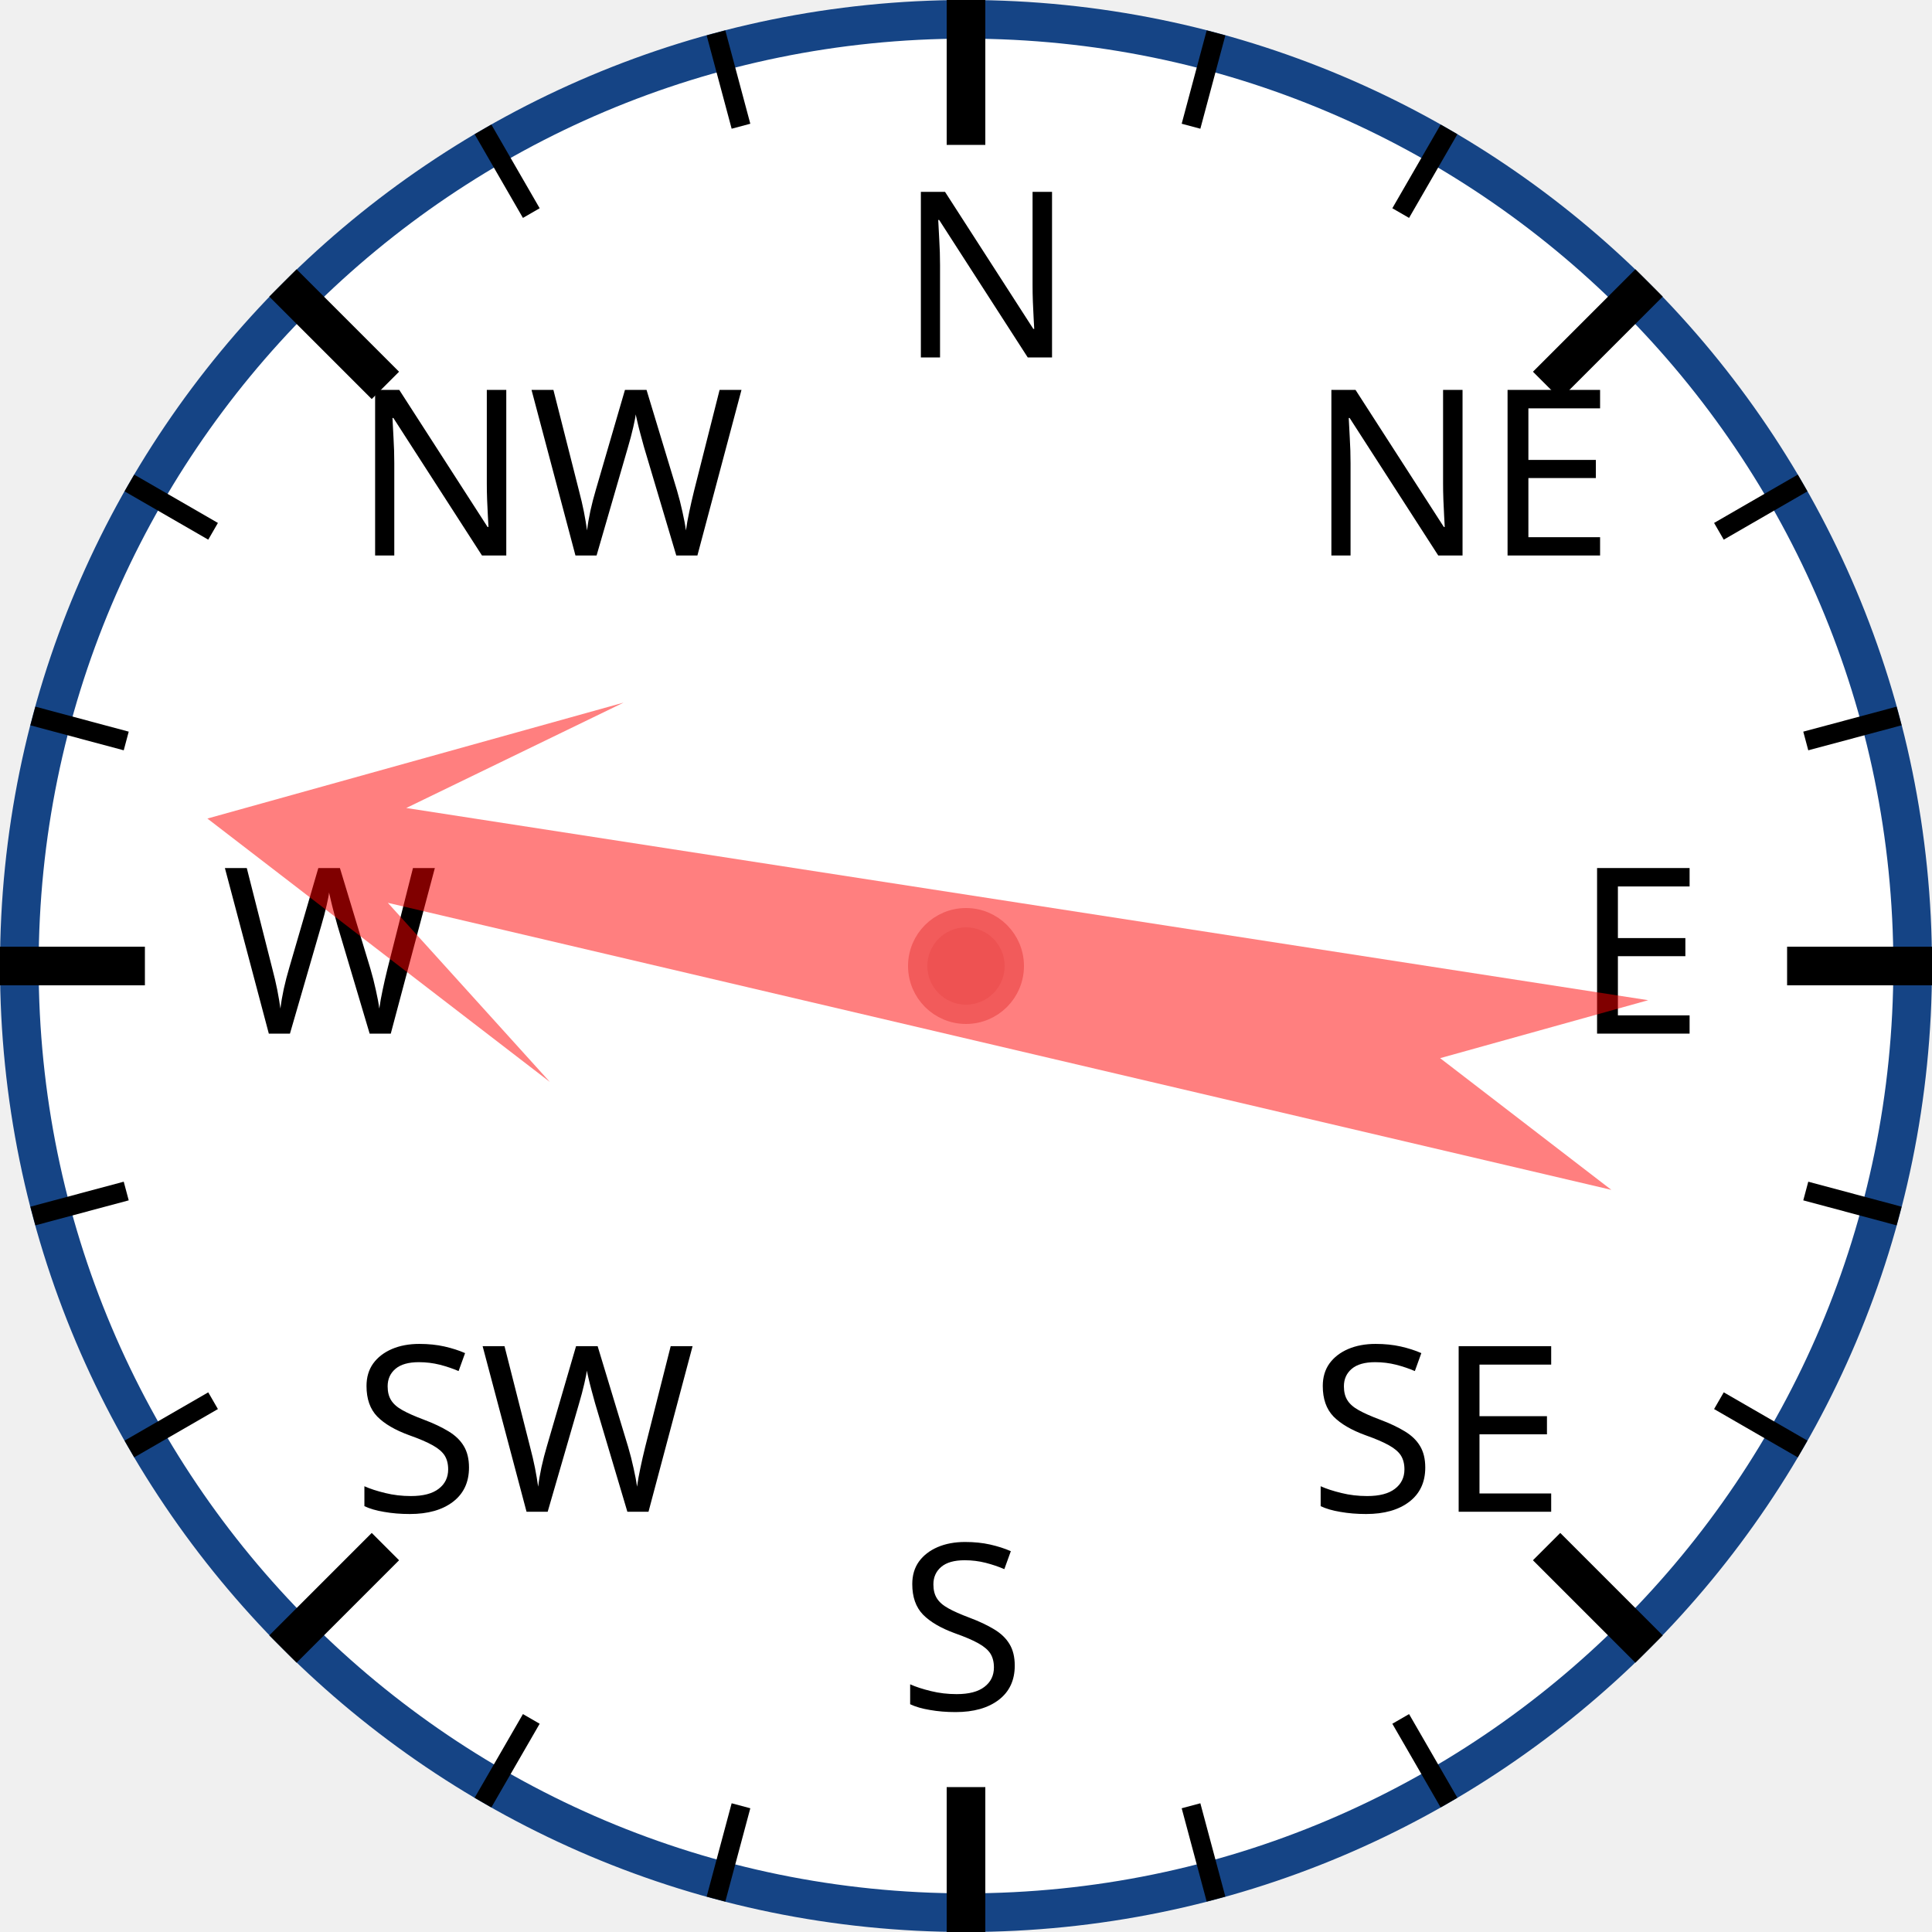
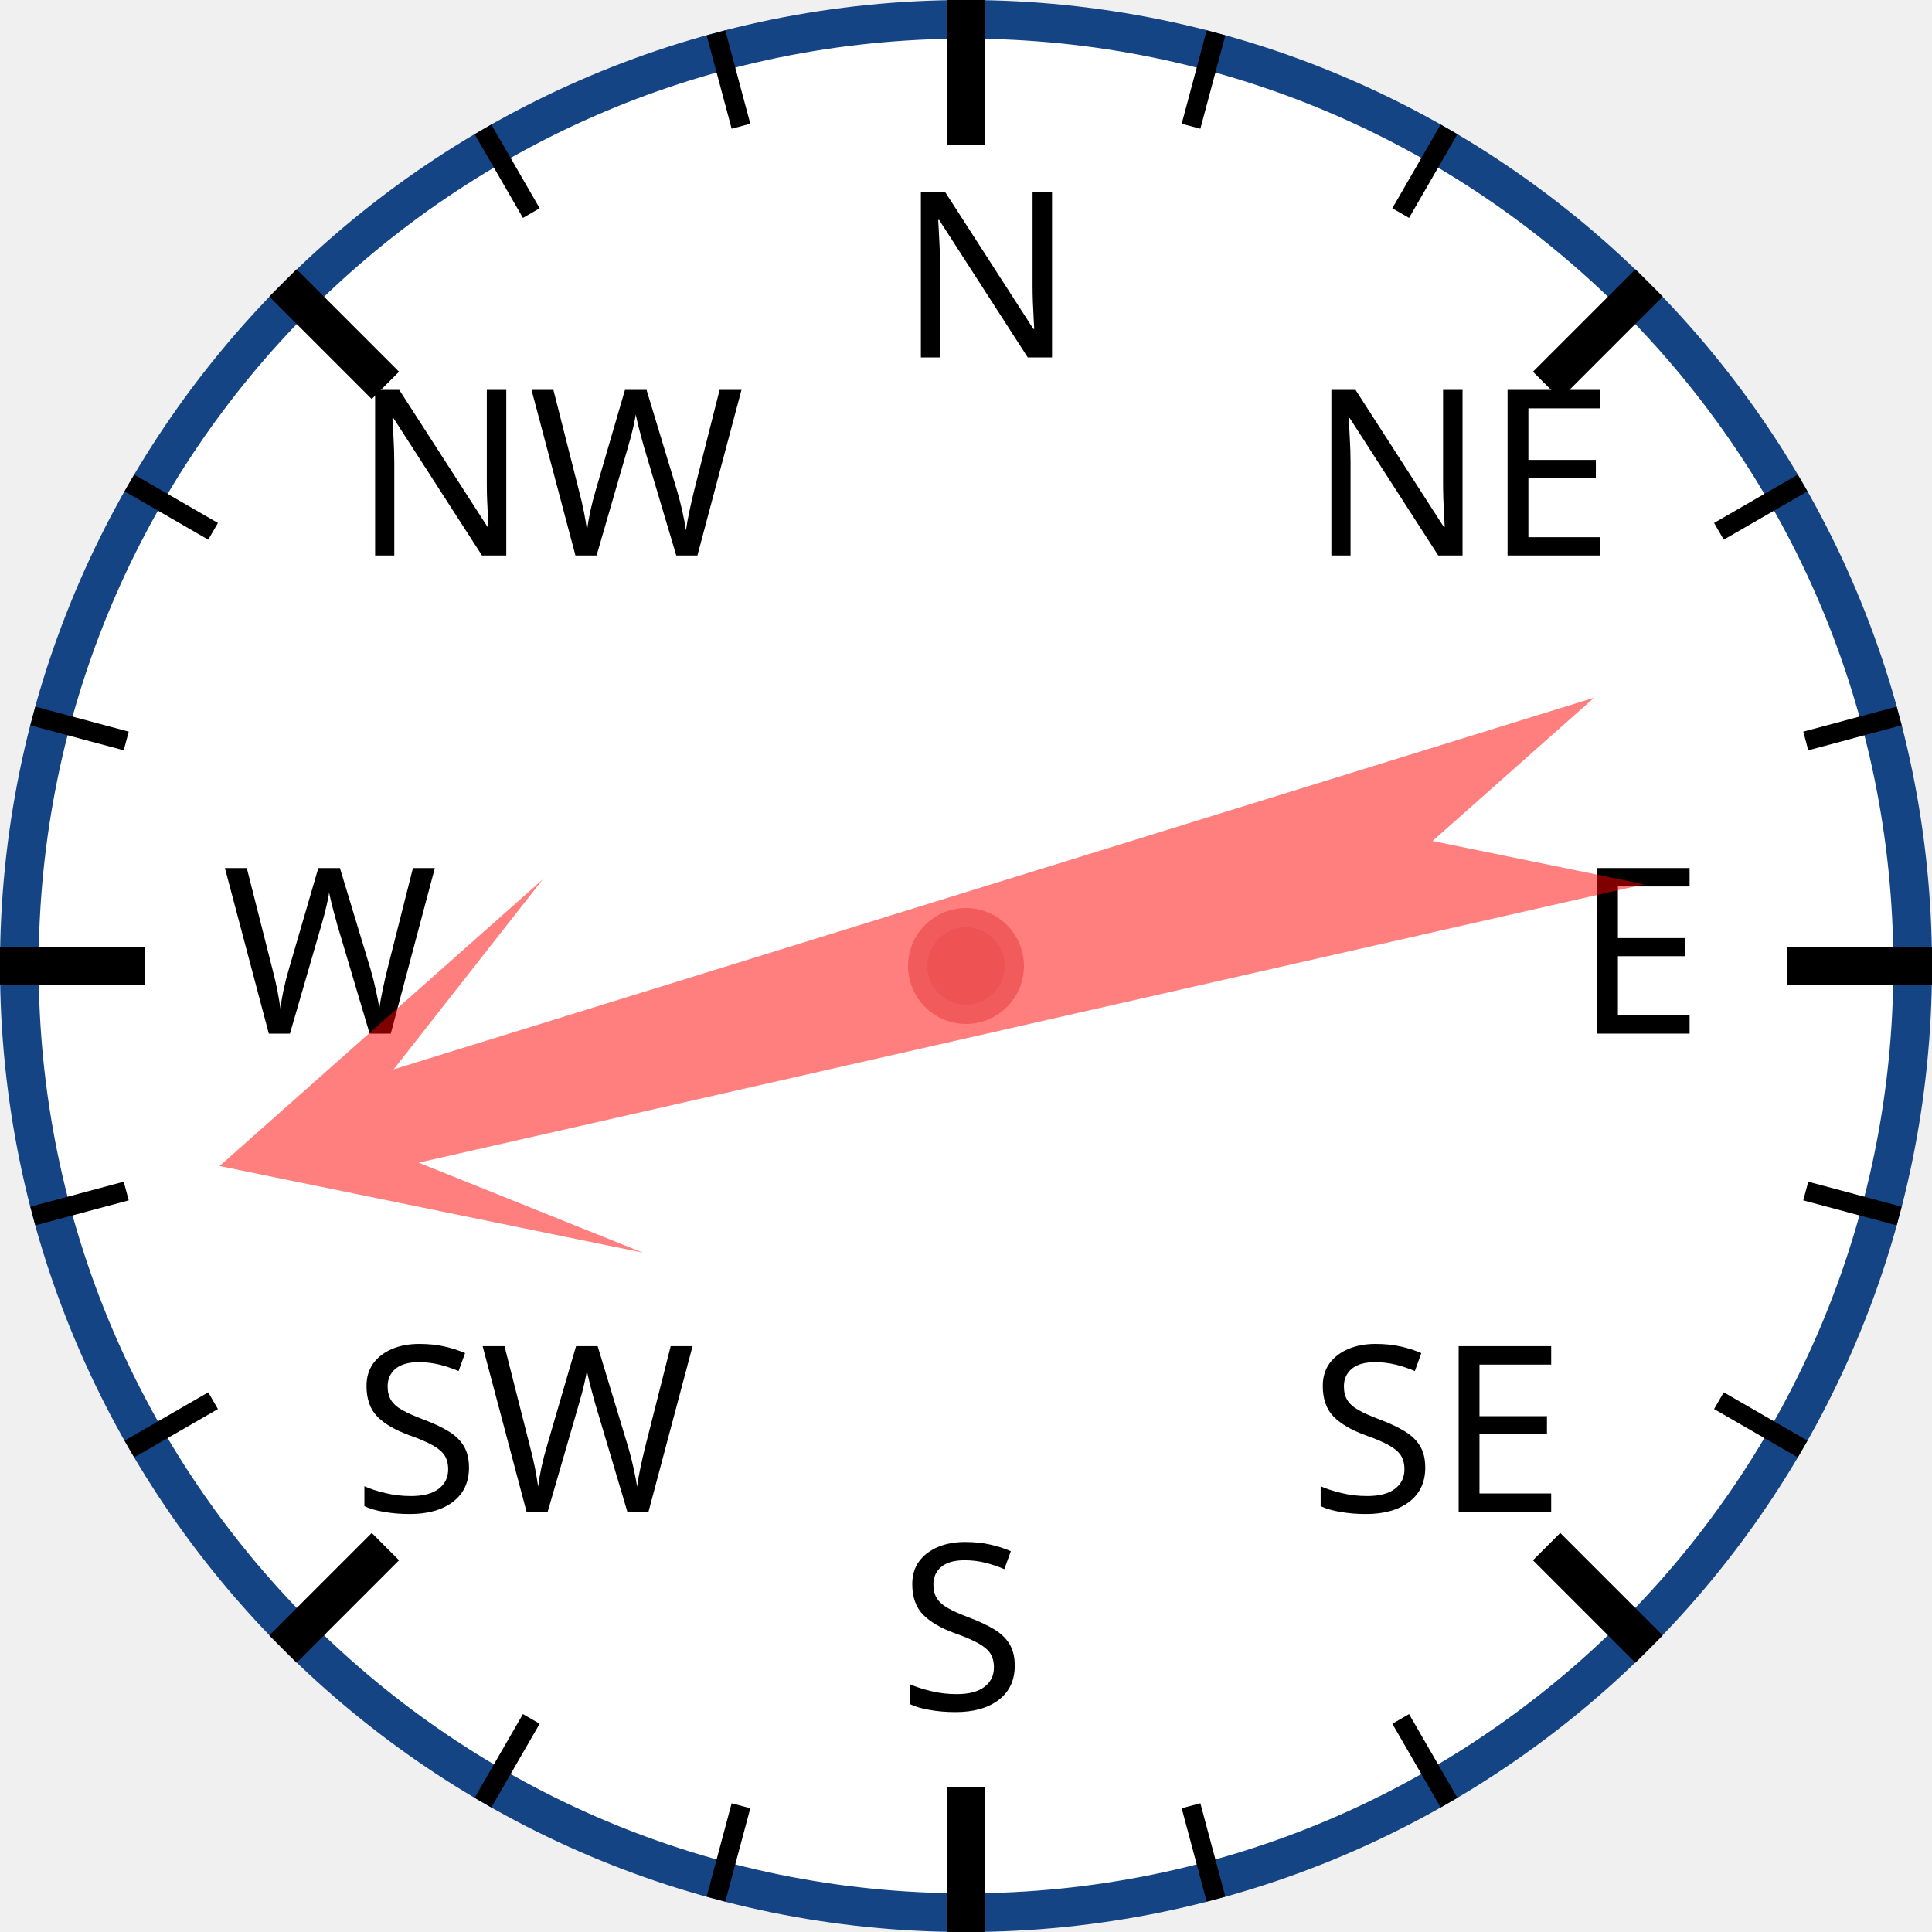
<svg xmlns="http://www.w3.org/2000/svg" width="120px" height="120px" viewBox="0 0 200 200">
  <circle cx="100" cy="100" r="98" style="fill: white; stroke: #154485; stroke-width: 4;" />
  <text x="93.0" y="37.0" style="font-family: sans-serif; font-size: 18pt;">N</text>
  <line x1="100.0" y1="0.0" x2="100.0" y2="15.0" style="stroke: black; stroke-width: 4;" />
  <line x1="74.118" y1="3.407" x2="76.706" y2="13.067" style="stroke: black; stroke-width: 2;" />
  <line x1="50" y1="13.397" x2="55" y2="22.058" style="stroke: black; stroke-width: 2;" />
  <text x="36.503" y="57.503" style="font-family: sans-serif; font-size: 18pt;">NW</text>
  <line x1="29.289" y1="29.289" x2="39.896" y2="39.896" style="stroke: black; stroke-width: 4;" />
  <line x1="13.397" y1="50" x2="22.058" y2="55" style="stroke: black; stroke-width: 2;" />
  <line x1="3.407" y1="74.118" x2="13.067" y2="76.706" style="stroke: black; stroke-width: 2;" />
  <text x="23.0" y="107.0" style="font-family: sans-serif; font-size: 18pt;">W</text>
  <line x1="0.0" y1="100.0" x2="15.0" y2="100.0" style="stroke: black; stroke-width: 4;" />
  <line x1="3.407" y1="125.882" x2="13.067" y2="123.294" style="stroke: black; stroke-width: 2;" />
  <line x1="13.397" y1="150" x2="22.058" y2="145" style="stroke: black; stroke-width: 2;" />
  <text x="36.503" y="156.497" style="font-family: sans-serif; font-size: 18pt;">SW</text>
  <line x1="29.289" y1="170.711" x2="39.896" y2="160.104" style="stroke: black; stroke-width: 4;" />
  <line x1="50" y1="186.603" x2="55" y2="177.942" style="stroke: black; stroke-width: 2;" />
  <line x1="74.118" y1="196.593" x2="76.706" y2="186.933" style="stroke: black; stroke-width: 2;" />
  <text x="93" y="177.0" style="font-family: sans-serif; font-size: 18pt;">S</text>
  <line x1="100" y1="200.0" x2="100" y2="185.0" style="stroke: black; stroke-width: 4;" />
  <line x1="125.882" y1="196.593" x2="123.294" y2="186.933" style="stroke: black; stroke-width: 2;" />
  <line x1="150.0" y1="186.603" x2="145.0" y2="177.942" style="stroke: black; stroke-width: 2;" />
  <text x="135.497" y="156.497" style="font-family: sans-serif; font-size: 18pt;">SE</text>
  <line x1="170.711" y1="170.711" x2="160.104" y2="160.104" style="stroke: black; stroke-width: 4;" />
  <line x1="186.603" y1="150" x2="177.942" y2="145" style="stroke: black; stroke-width: 2;" />
  <line x1="196.593" y1="125.882" x2="186.933" y2="123.294" style="stroke: black; stroke-width: 2;" />
  <text x="163.0" y="107" style="font-family: sans-serif; font-size: 18pt;">E</text>
  <line x1="200.0" y1="100" x2="185.0" y2="100" style="stroke: black; stroke-width: 4;" />
  <line x1="196.593" y1="74.118" x2="186.933" y2="76.706" style="stroke: black; stroke-width: 2;" />
  <line x1="186.603" y1="50" x2="177.942" y2="55" style="stroke: black; stroke-width: 2;" />
  <text x="135.497" y="57.503" style="font-family: sans-serif; font-size: 18pt;">NE</text>
  <line x1="170.711" y1="29.289" x2="160.104" y2="39.896" style="stroke: black; stroke-width: 4;" />
  <line x1="150" y1="13.397" x2="145" y2="22.058" style="stroke: black; stroke-width: 2;" />
  <line x1="125.882" y1="3.407" x2="123.294" y2="13.067" style="stroke: black; stroke-width: 2;" />
-   <polygon points="100 20 120 60 105 40 110 170 100 150 90 170 95 40 80 60" style="fill: red; fill-opacity: 0.5;" transform="rotate(281,100,100)" />
+   <polygon points="100 20 120 60 105 40 110 170 100 150 90 170 95 40 80 60" style="fill: red; fill-opacity: 0.5;" transform="rotate(255,100,100)" />
  <circle cx="100" cy="100" r="5" style="fill: #EE5252; stroke: #F25B5B; stroke-width: 2;" />
</svg>
